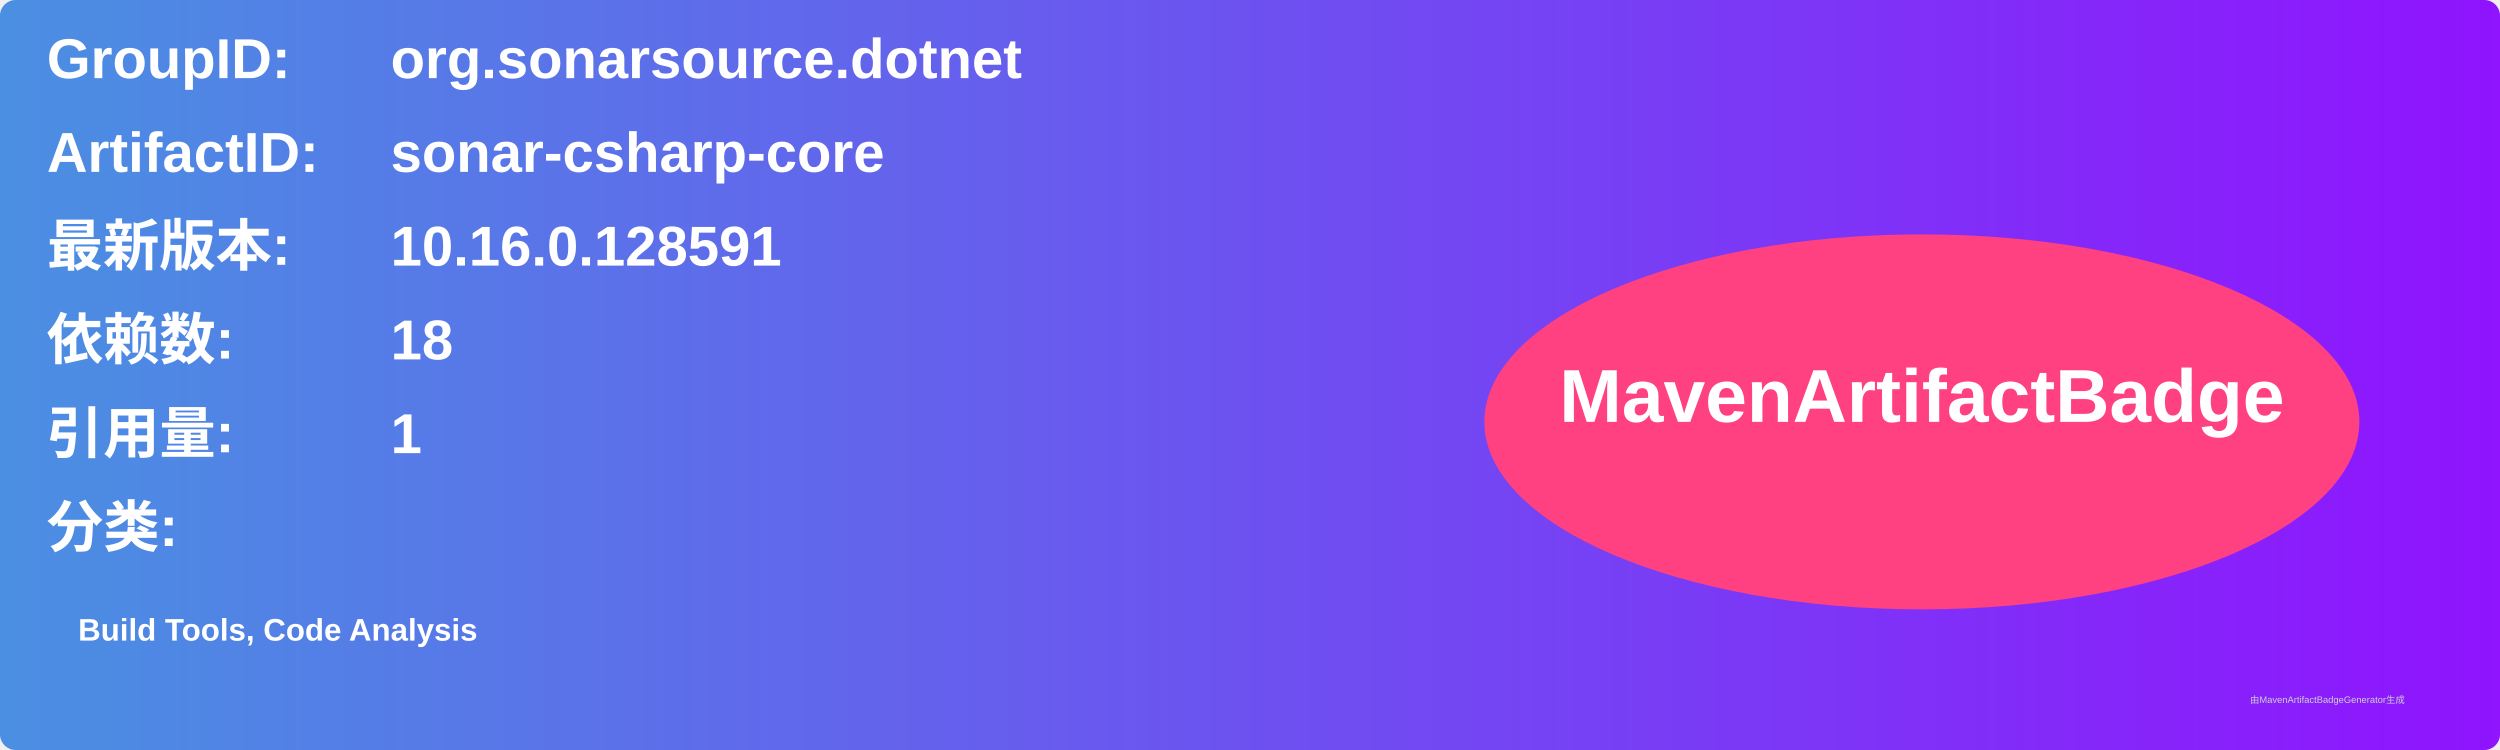
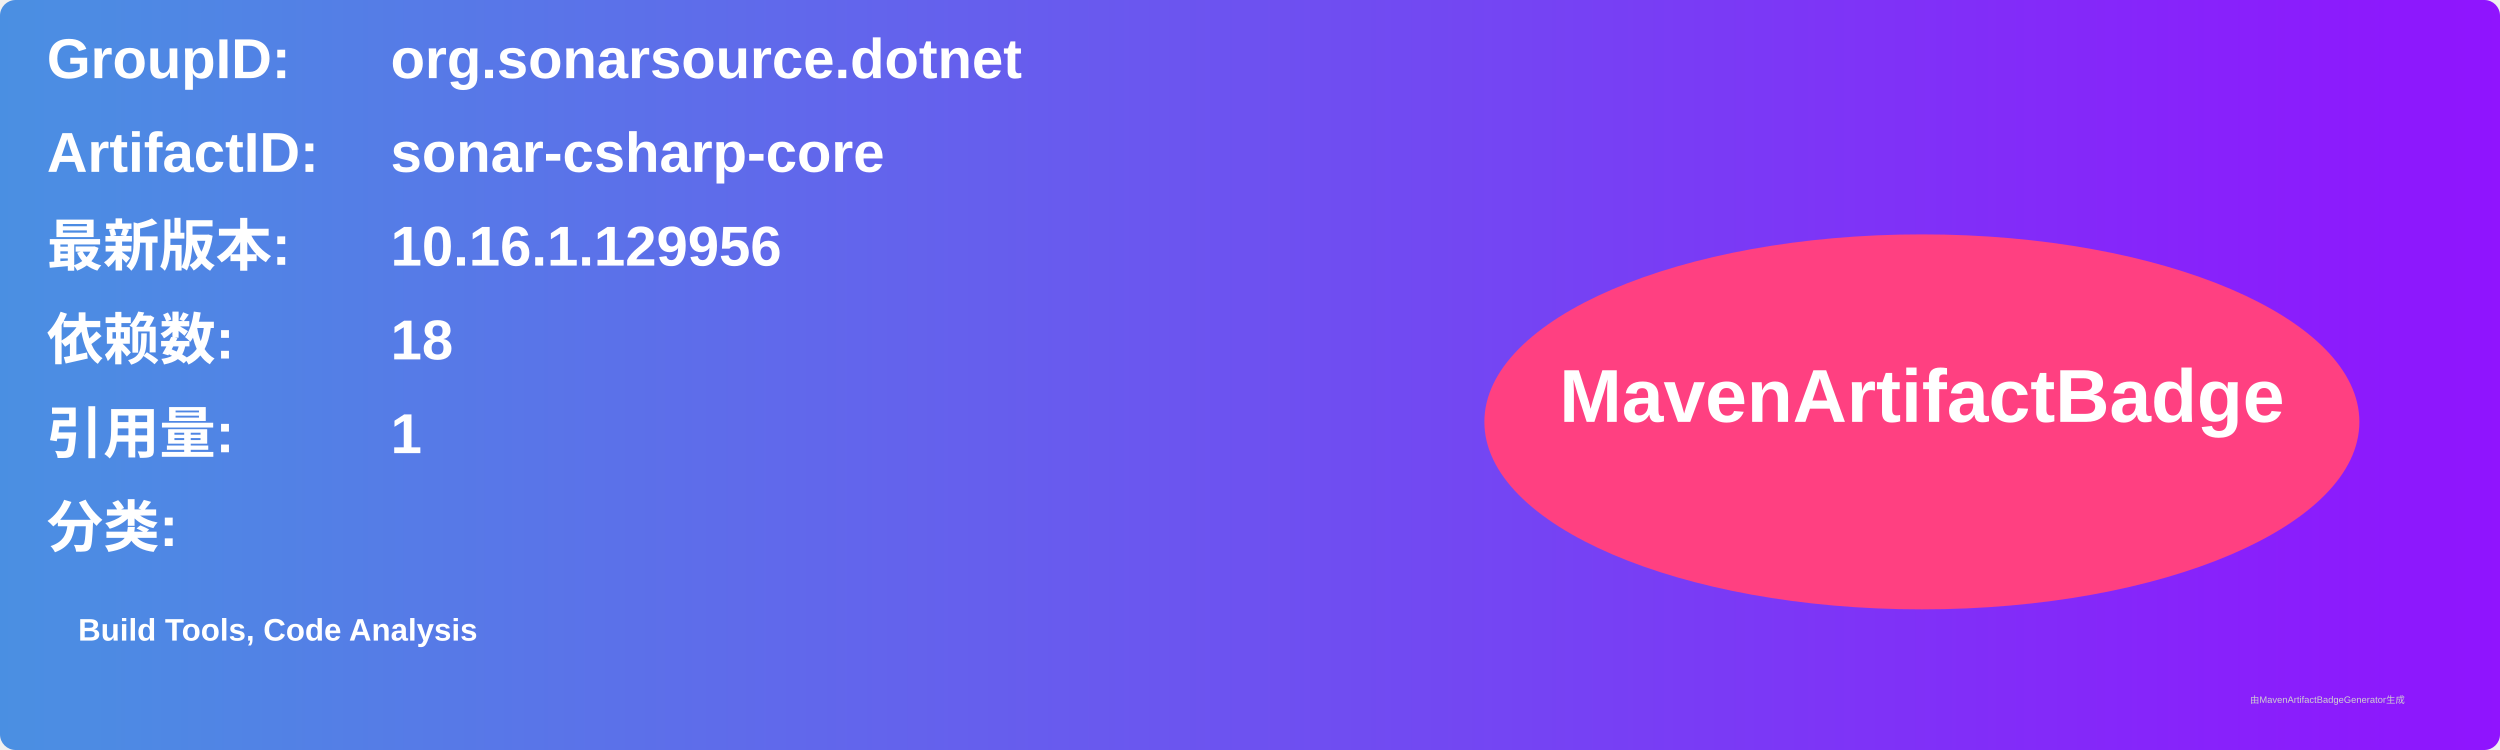
<svg xmlns="http://www.w3.org/2000/svg" width="800" height="240" viewBox="0 0 800 240">
  <linearGradient id="grad" x1="0%" y1="0%" x2="100%" y2="0%">
    <stop offset="0%" stop-color="#4a90e2" />
    <stop offset="100%" stop-color="#9013fe" />
  </linearGradient>
  <rect width="100%" height="100%" rx="5" ry="5" fill="url(#grad)" />
  <g transform="translate(15, 15)">
    <text x="0" y="10" font-family="Arial" font-size="18" fill="white" font-weight="bold" width="260">GroupID:</text>
    <text x="110" y="10" font-family="Arial" font-size="18" fill="white" font-weight="bold" width="460">org.sonarsource.dotnet</text>
    <text x="0" y="40" font-family="Arial" font-size="18" fill="white" font-weight="bold" width="260">ArtifactID:</text>
    <text x="110" y="40" font-family="Arial" font-size="18" fill="white" font-weight="bold" width="460">sonar-csharp-core</text>
    <text x="0" y="70" font-family="Arial" font-size="18" fill="white" font-weight="bold">最新版本:</text>
    <text x="110" y="70" font-family="Arial" font-size="18" fill="white" font-weight="bold">
-       <tspan font-weight="bold">10.16.0.128591</tspan>
+       <tspan font-weight="bold">10.16.1.129956</tspan>
    </text>
    <text x="0" y="100" font-family="Arial" font-size="18" fill="white" font-weight="bold">依赖数: </text>
    <text x="110" y="100" font-family="Arial" font-size="18" fill="white">
      <tspan font-weight="bold">18</tspan>
    </text>
    <text x="0" y="130" font-family="Arial" font-size="18" fill="white" font-weight="bold">引用量: </text>
    <text x="110" y="130" font-family="Arial" font-size="18" fill="white">
      <tspan font-weight="bold">1</tspan>
    </text>
    <text x="0" y="160" font-family="Arial" font-size="18" fill="white" font-weight="bold">分类:</text>
    <text x="10" y="190" font-family="Arial" font-size="10" fill="white">
      <tspan font-weight="bold">Build Tools, Code Analysis</tspan>
    </text>
    <ellipse cx="600" cy="120" rx="140" ry="60" fill="#ff4081" />
    <text x="600" y="120" text-anchor="middle" font-family="Arial" font-size="24" fill="white" font-weight="bold">MavenArtifactBadge</text>
  </g>
  <text x="720" y="225" font-family="Arial" font-size="3" fill="#d0d0d0">由MavenArtifactBadgeGenerator生成</text>
</svg>
